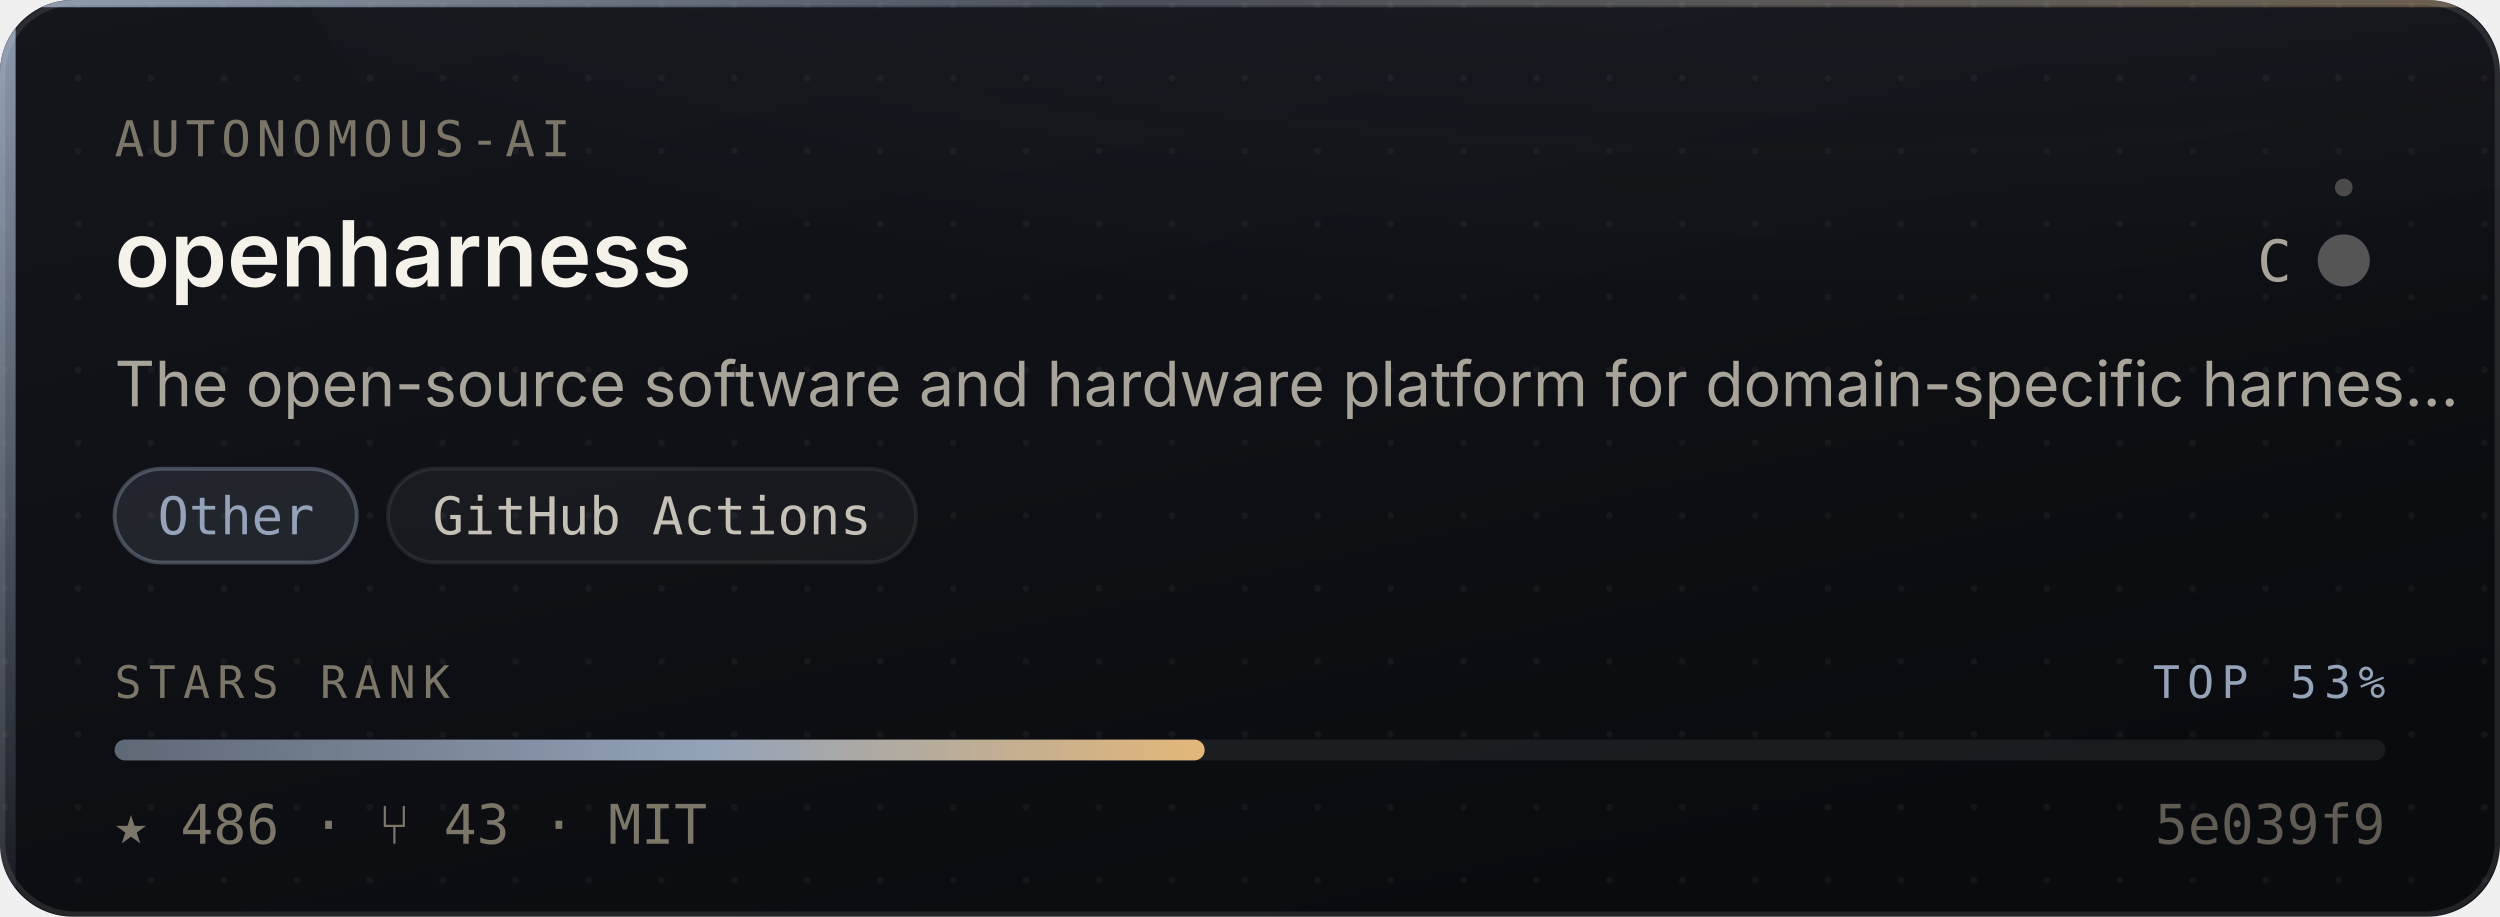
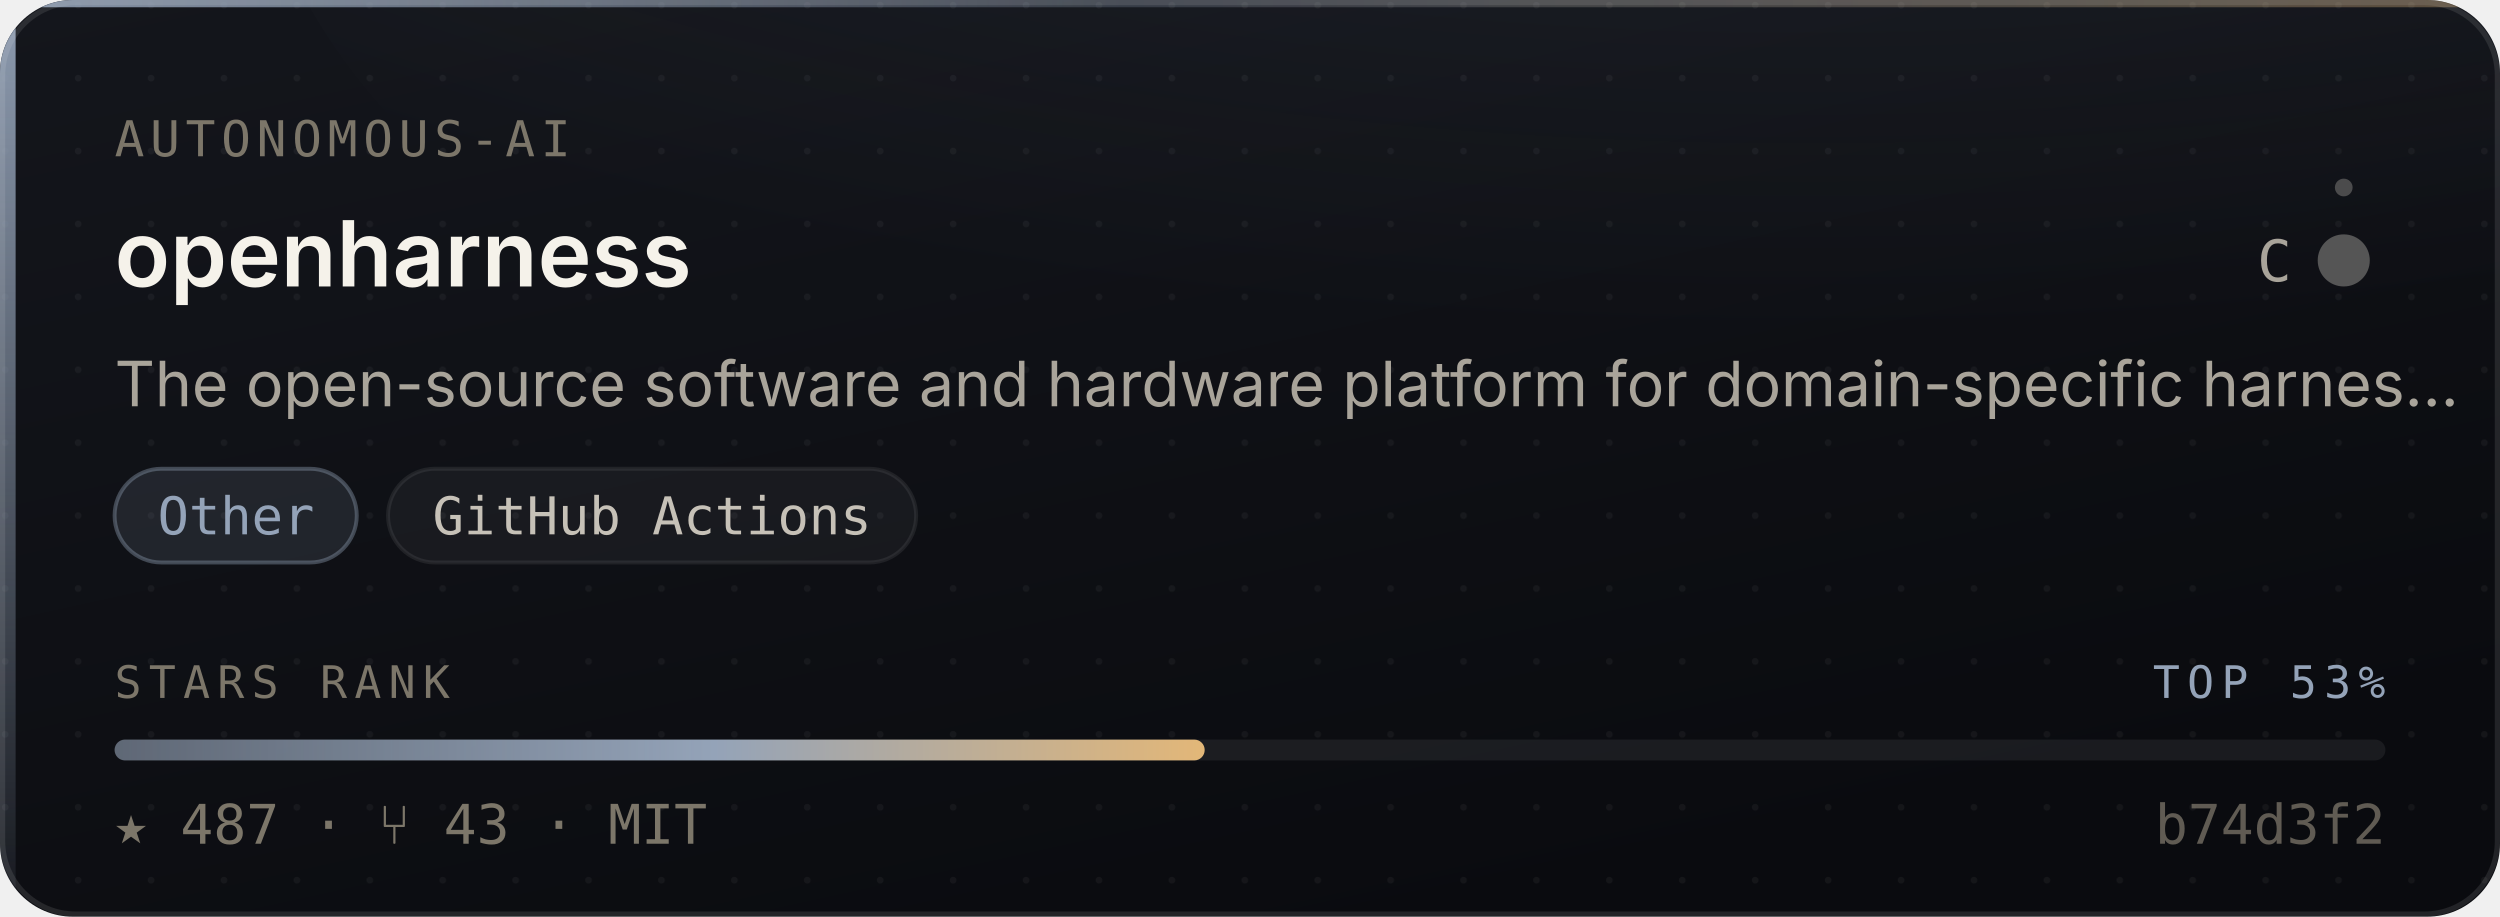
- <svg xmlns="http://www.w3.org/2000/svg" width="480" height="176" viewBox="0 0 480 176" role="img" aria-label="autonomous-ai/openharness — Other, 486 stars, top 53% of this corpus">
+ <svg xmlns="http://www.w3.org/2000/svg" width="480" height="176" viewBox="0 0 480 176" role="img" aria-label="autonomous-ai/openharness — Other, 487 stars, top 53% of this corpus">
  <style>
    /* Motion is additive decoration. With reduced motion requested the whole
       motion layer is hidden and the card is still complete and correct. */
    @media (prefers-reduced-motion: reduce){ .mo{ display:none } }
  </style>
  <defs>
    <linearGradient id="surface" x1="0" y1="0" x2="0.6" y2="1">
      <stop offset="0" stop-color="#14161C" />
      <stop offset="1" stop-color="#0A0B0F" />
    </linearGradient>
    <linearGradient id="edge" x1="0" y1="0" x2="1" y2="0">
      <stop offset="0" stop-color="#94A3B8" stop-opacity="0.9" />
      <stop offset="0.45" stop-color="#94A3B8" stop-opacity="0.25" />
      <stop offset="1" stop-color="#E3B778" stop-opacity="0.35" />
    </linearGradient>
    <linearGradient id="rail" x1="0" y1="0" x2="0" y2="1">
      <stop offset="0" stop-color="#94A3B8" stop-opacity="0.95" />
      <stop offset="1" stop-color="#94A3B8" stop-opacity="0.06" />
    </linearGradient>
    <radialGradient id="glow" cx="0.5" cy="0" r="0.85">
      <stop offset="0" stop-color="#94A3B8" stop-opacity="0.20" />
      <stop offset="1" stop-color="#94A3B8" stop-opacity="0" />
    </radialGradient>
    <linearGradient id="sheen" x1="0" y1="0" x2="1" y2="0">
      <stop offset="0" stop-color="#ffffff" stop-opacity="0" />
      <stop offset="0.5" stop-color="#ffffff" stop-opacity="0.055" />
      <stop offset="1" stop-color="#ffffff" stop-opacity="0" />
    </linearGradient>
    <linearGradient id="rankFill" x1="0" y1="0" x2="1" y2="0">
      <stop offset="0" stop-color="rgba(148,163,184,0.55)" />
      <stop offset="0.55" stop-color="#94A3B8" />
      <stop offset="1" stop-color="#E3B778" />
    </linearGradient>
    <pattern id="dots" width="14" height="14" patternUnits="userSpaceOnUse">
      <circle cx="1" cy="1" r="0.65" fill="#ffffff" opacity="0.045" />
    </pattern>
    <clipPath id="frame">
      <rect x="0" y="0" width="480" height="176" rx="14" />
    </clipPath>
  </defs>
  <g clip-path="url(#frame)">
    <rect width="480" height="176" fill="url(#surface)" />
    <rect width="480" height="176" fill="url(#dots)" />
    <ellipse cx="345.6" cy="-40" rx="297.6" ry="150" fill="url(#glow)" />
    <rect x="0" y="0" width="3" height="176" fill="url(#rail)" />
    <rect x="0" y="0" width="480" height="1.4" fill="url(#edge)" />
  </g>
  <rect x="0.5" y="0.5" width="479" height="175" rx="14" fill="none" stroke="rgba(255,255,255,0.10)" stroke-width="1" />
  <g class="mo" clip-path="url(#frame)">
    <rect x="-150" y="0" width="130" height="176" fill="url(#sheen)">
      <animate attributeName="x" values="-150;500" dur="5.5s" repeatCount="indefinite" />
    </rect>
    <circle r="2.6" fill="#94A3B8" opacity="0">
      <animateMotion dur="3.4s" repeatCount="indefinite" calcMode="linear" keyPoints="0.04;0.96" keyTimes="0;1" path="M1.5 0 L1.5 176" />
      <animate attributeName="opacity" values="0;0.95;0.95;0" keyTimes="0;0.12;0.82;1" dur="3.4s" repeatCount="indefinite" />
    </circle>
  </g>
  <text x="22" y="30" font-size="9.5" letter-spacing="1.1" fill="#7C7669" font-family="ui-monospace,SFMono-Regular,'SF Mono',Menlo,monospace">AUTONOMOUS-AI</text>
  <text x="22" y="55" font-size="17.5" font-weight="600" fill="#F5F2EA" font-family="-apple-system,BlinkMacSystemFont,'Segoe UI',Inter,Helvetica,Arial,sans-serif">openharness</text>
  <text x="440" y="54" font-size="11" fill="#A9A49A" text-anchor="end" font-family="ui-monospace,SFMono-Regular,'SF Mono',Menlo,monospace">C</text>
  <circle cx="450" cy="50" r="4.5" fill="#555555" />
  <g class="mo">
    <g>
      <animateTransform attributeName="transform" type="rotate" from="0 450 50" to="360 450 50" dur="7s" repeatCount="indefinite" />
      <circle cx="450" cy="36" r="1.7" fill="#555555" opacity="0.85" />
    </g>
    <circle cx="450" cy="50" r="4.5" fill="none" stroke="#555555" stroke-width="1">
      <animate attributeName="r" values="4.5;11;4.5" dur="4s" repeatCount="indefinite" />
      <animate attributeName="stroke-opacity" values="0.5;0;0.5" dur="4s" repeatCount="indefinite" />
    </circle>
  </g>
  <text x="22" y="78" font-size="12" fill="#A9A49A" font-family="-apple-system,BlinkMacSystemFont,'Segoe UI',Inter,Helvetica,Arial,sans-serif">The open-source software and hardware platform for domain-specific harnes…</text>
  <rect x="22.0" y="90" width="46.5" height="18" rx="9" fill="rgba(148,163,184,0.14)" stroke="rgba(148,163,184,0.38)" stroke-width="0.75" />
  <text x="45.3" y="102.6" font-size="10" fill="#94A3B8" text-anchor="middle" font-family="ui-monospace,SFMono-Regular,'SF Mono',Menlo,monospace">Other</text>
  <rect x="74.5" y="90" width="101.4" height="18" rx="9" fill="rgba(255,255,255,0.045)" stroke="rgba(255,255,255,0.075)" stroke-width="0.75" />
  <text x="125.2" y="102.6" font-size="10" fill="#C6C1B7" text-anchor="middle" font-family="ui-monospace,SFMono-Regular,'SF Mono',Menlo,monospace">GitHub Actions</text>
  <text x="22" y="134" font-size="8.6" letter-spacing="1.4" fill="#7C7669" font-family="ui-monospace,SFMono-Regular,'SF Mono',Menlo,monospace">STARS RANK</text>
  <text x="458" y="134" font-size="8.6" letter-spacing="1.4" fill="#94A3B8" text-anchor="end" font-family="ui-monospace,SFMono-Regular,'SF Mono',Menlo,monospace">TOP 53%</text>
  <rect x="22" y="142" width="436" height="4" rx="2" fill="rgba(255,255,255,0.07)" />
  <rect x="22" y="142" width="209.3" height="4" rx="2" fill="url(#rankFill)">
    <animate attributeName="width" from="0" to="209.3" dur="1.1s" fill="freeze" calcMode="spline" keySplines="0.16 1 0.3 1" keyTimes="0;1" />
  </rect>
-   <text x="22" y="162" font-size="10.5" fill="#7C7669" font-family="ui-monospace,SFMono-Regular,'SF Mono',Menlo,monospace">★ 486   ·   ⑂ 43   ·   MIT</text>
-   <text x="458" y="162" font-size="10.5" fill="#7C7669" text-anchor="end" font-family="ui-monospace,SFMono-Regular,'SF Mono',Menlo,monospace" opacity="0.75">5e039f9</text>
+   <text x="22" y="162" font-size="10.5" fill="#7C7669" font-family="ui-monospace,SFMono-Regular,'SF Mono',Menlo,monospace">★ 487   ·   ⑂ 43   ·   MIT</text>
+   <text x="458" y="162" font-size="10.5" fill="#7C7669" text-anchor="end" font-family="ui-monospace,SFMono-Regular,'SF Mono',Menlo,monospace" opacity="0.75">b74d3f2</text>
</svg>
